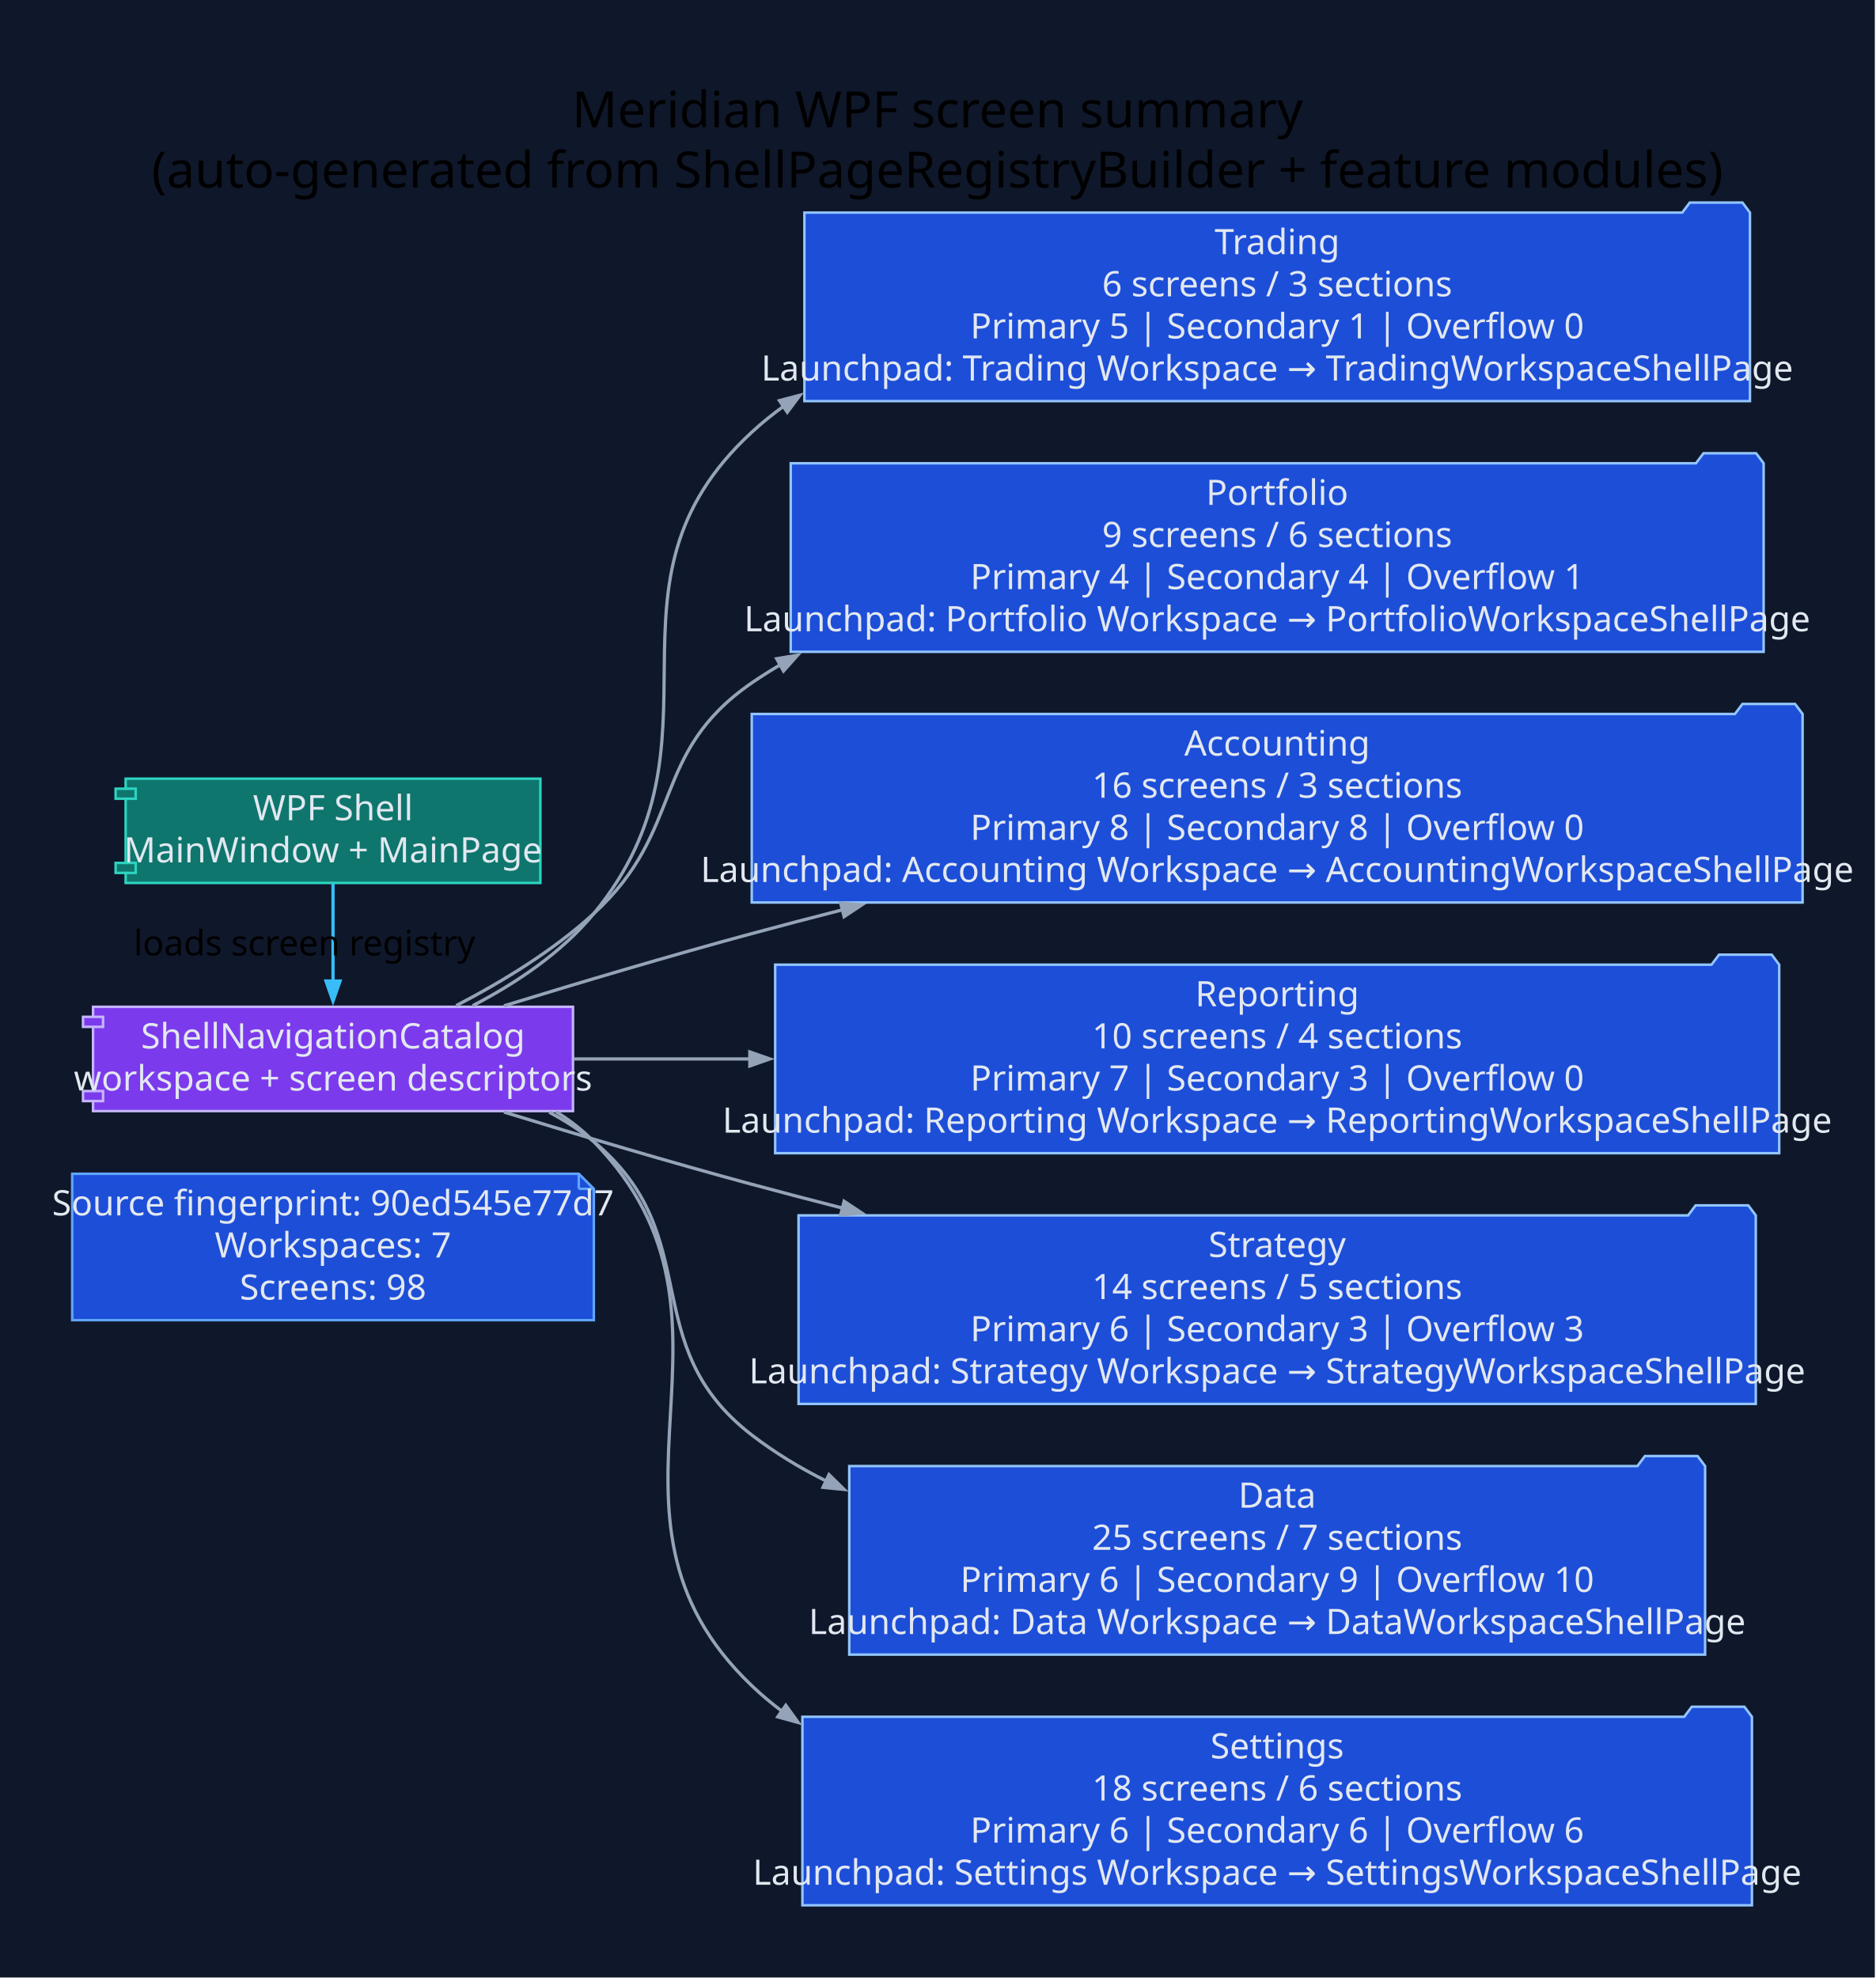
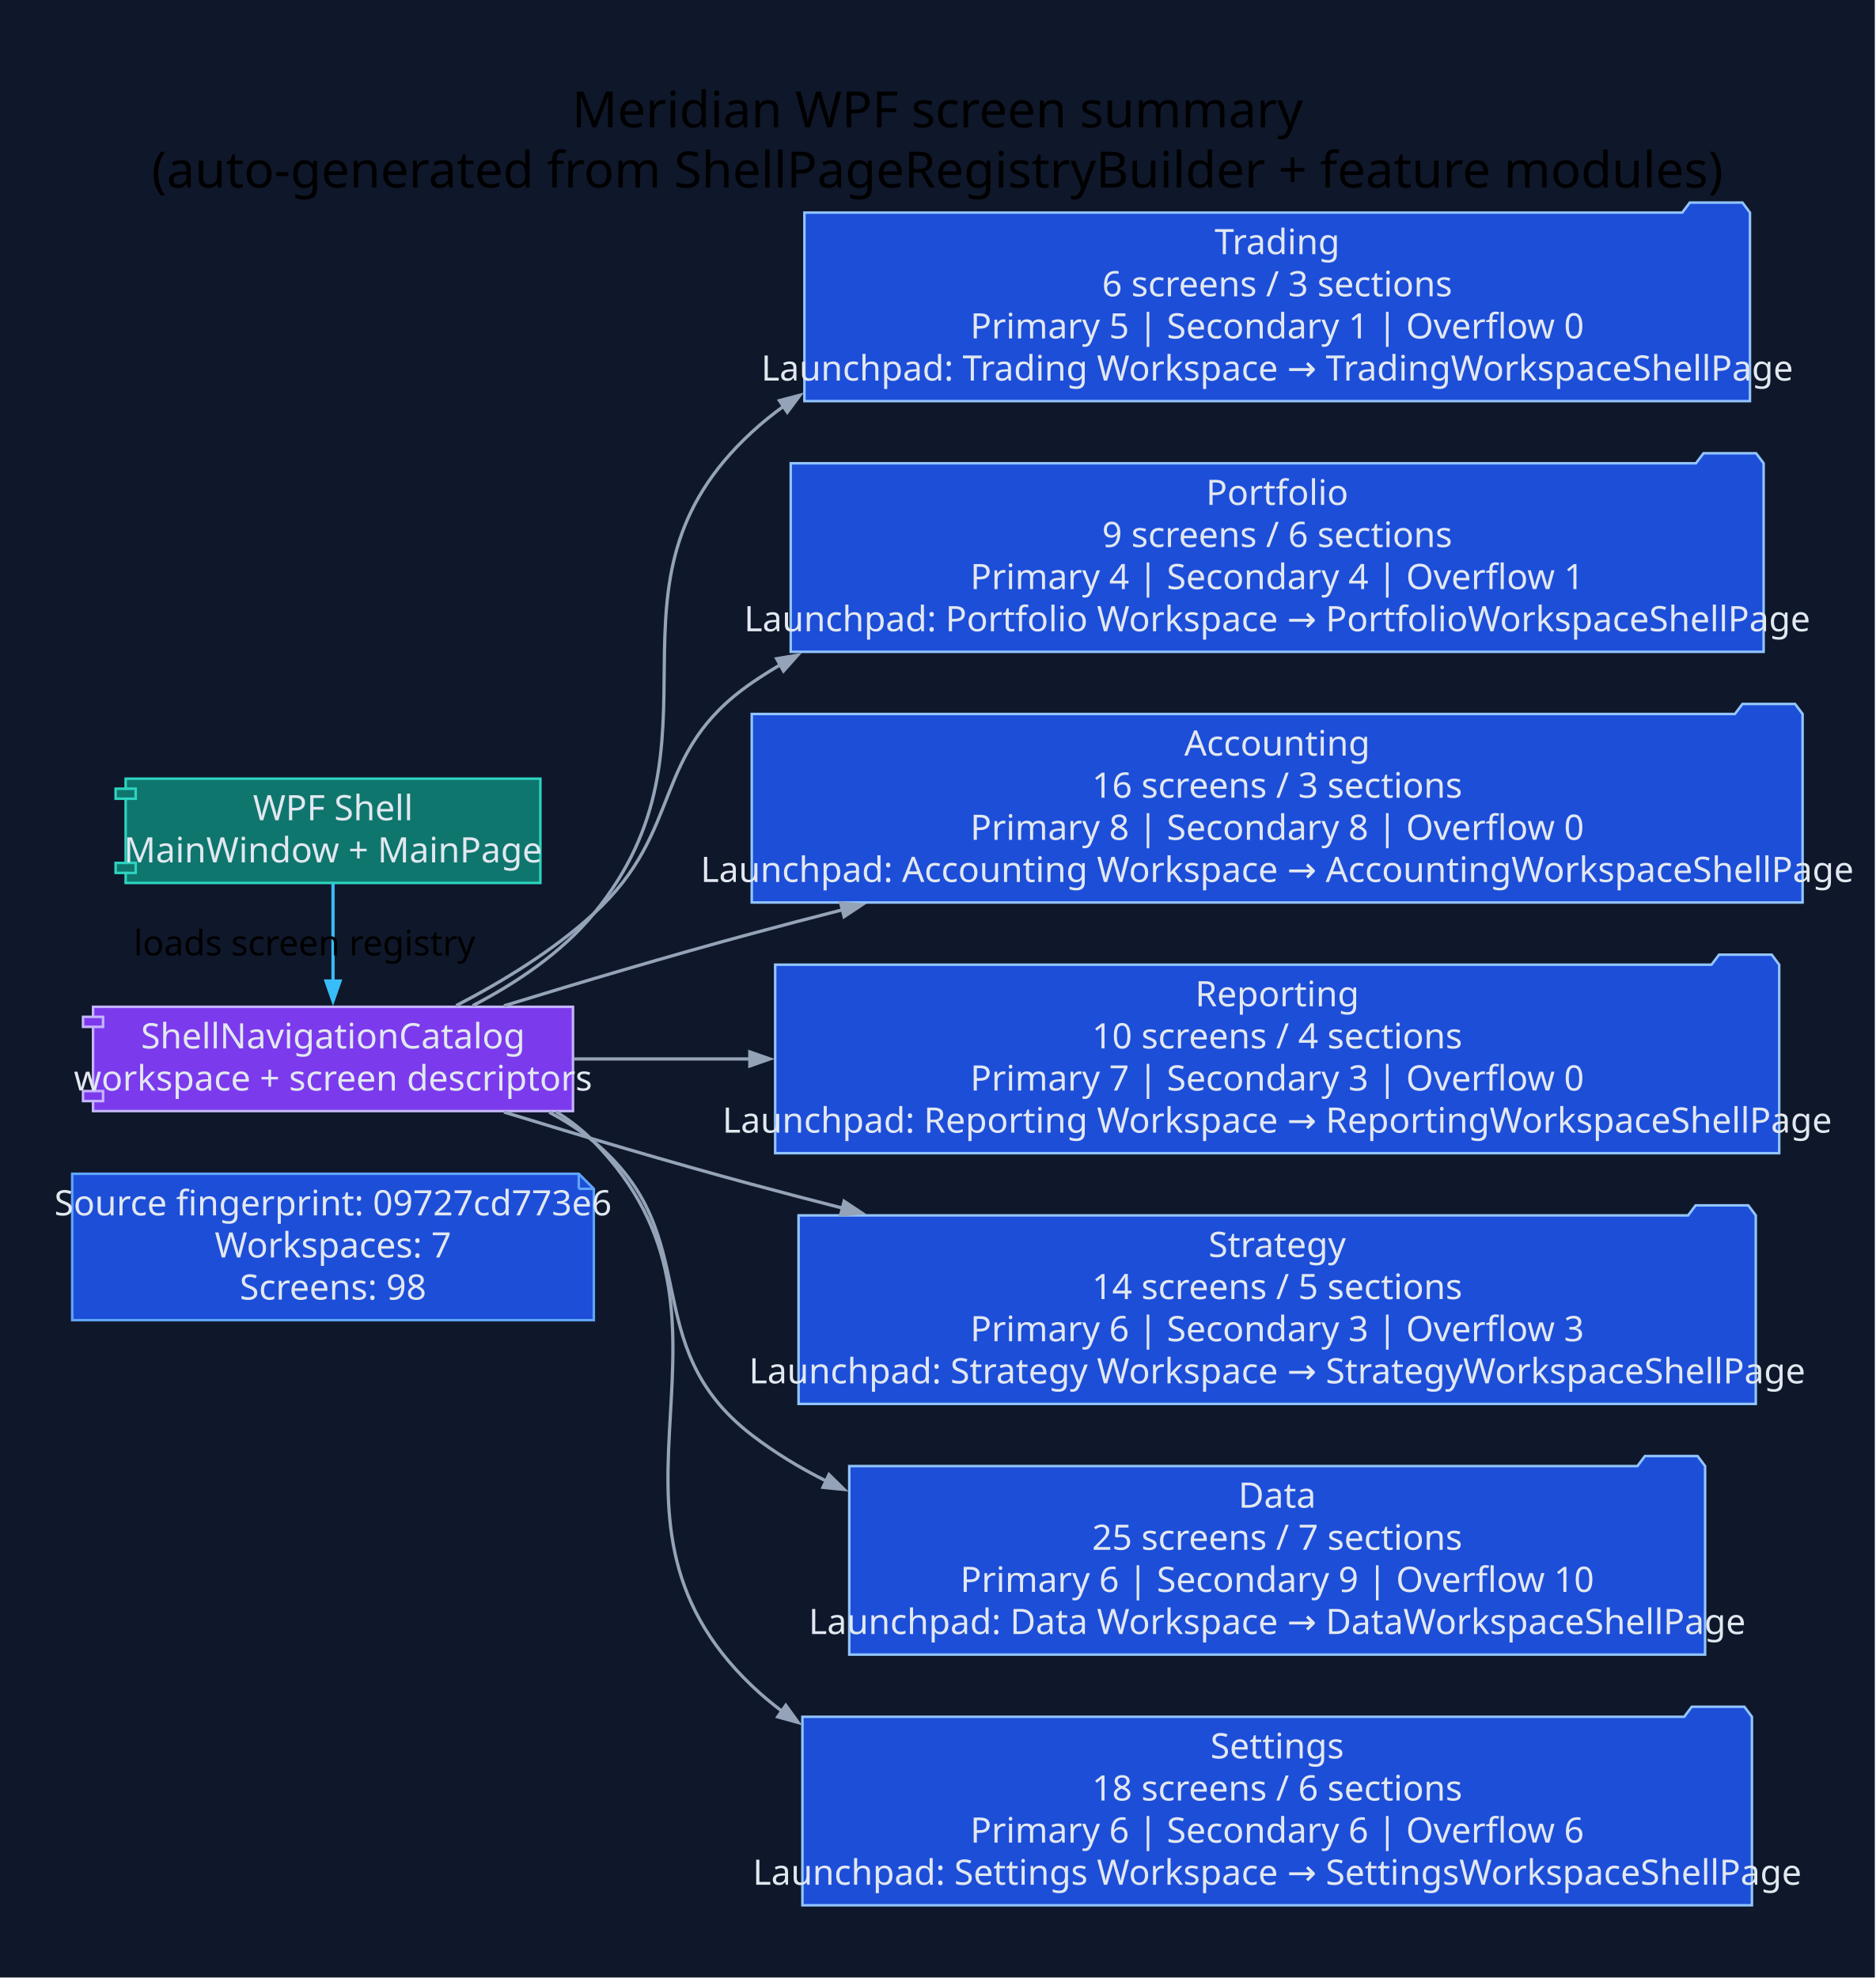
<svg xmlns="http://www.w3.org/2000/svg" width="748pt" height="789pt" viewBox="0.00 0.00 748.00 789.00">
  <g id="graph0" class="graph" transform="scale(1 1) rotate(0) translate(28.8 760)">
    <polygon fill="#0f172a" stroke="none" points="-28.8,28.8 -28.8,-760 719.01,-760 719.01,28.8 -28.8,28.8" />
    <text xml:space="preserve" text-anchor="middle" x="345.1" y="-709.2" font-family="Segoe UI" font-size="20.00">Meridian WPF screen summary</text>
    <text xml:space="preserve" text-anchor="middle" x="345.1" y="-685.2" font-family="Segoe UI" font-size="20.00">(auto-generated from ShellPageRegistryBuilder + feature modules)</text>
    <g id="node1" class="node">
      <polygon fill="#1d4ed8" stroke="#60a5fa" points="202.06,-291.8 0,-291.8 0,-233.4 208.06,-233.4 208.06,-285.8 202.06,-291.8" />
      <polyline fill="none" stroke="#60a5fa" points="202.06,-291.8 202.06,-285.8" />
      <polyline fill="none" stroke="#60a5fa" points="208.06,-285.8 202.06,-285.8" />
-       <text xml:space="preserve" text-anchor="middle" x="104.03" y="-275.2" font-family="Segoe UI" font-size="14.00" fill="#e2e8f0">Source fingerprint: 90ed545e77d7</text>
+       <text xml:space="preserve" text-anchor="middle" x="104.03" y="-275.2" font-family="Segoe UI" font-size="14.00" fill="#e2e8f0">Source fingerprint: 09727cd773e6</text>
      <text xml:space="preserve" text-anchor="middle" x="104.03" y="-258.4" font-family="Segoe UI" font-size="14.00" fill="#e2e8f0">Workspaces: 7</text>
      <text xml:space="preserve" text-anchor="middle" x="104.03" y="-241.6" font-family="Segoe UI" font-size="14.00" fill="#e2e8f0">Screens: 98</text>
    </g>
    <g id="node2" class="node">
      <polygon fill="#0f766e" stroke="#2dd4bf" points="186.74,-449.4 21.32,-449.4 21.32,-445.4 17.32,-445.4 17.32,-441.4 21.32,-441.4 21.32,-415.8 17.32,-415.8 17.32,-411.8 21.32,-411.8 21.32,-407.8 186.74,-407.8 186.74,-449.4" />
      <polyline fill="none" stroke="#2dd4bf" points="21.32,-445.4 25.32,-445.4 25.32,-441.4 21.32,-441.4" />
      <polyline fill="none" stroke="#2dd4bf" points="21.32,-415.8 25.32,-415.8 25.32,-411.8 21.32,-411.8" />
      <text xml:space="preserve" text-anchor="middle" x="104.03" y="-432.8" font-family="Segoe UI" font-size="14.00" fill="#e2e8f0">WPF Shell</text>
      <text xml:space="preserve" text-anchor="middle" x="104.03" y="-416" font-family="Segoe UI" font-size="14.00" fill="#e2e8f0">MainWindow + MainPage</text>
    </g>
    <g id="node3" class="node">
      <polygon fill="#7c3aed" stroke="#c4b5fd" points="199.75,-358.4 8.31,-358.4 8.31,-354.4 4.31,-354.4 4.31,-350.4 8.31,-350.4 8.31,-324.8 4.31,-324.8 4.31,-320.8 8.31,-320.8 8.31,-316.8 199.75,-316.8 199.75,-358.4" />
      <polyline fill="none" stroke="#c4b5fd" points="8.31,-354.4 12.31,-354.4 12.31,-350.4 8.31,-350.4" />
      <polyline fill="none" stroke="#c4b5fd" points="8.31,-324.8 12.31,-324.8 12.31,-320.8 8.31,-320.8" />
      <text xml:space="preserve" text-anchor="middle" x="104.03" y="-341.8" font-family="Segoe UI" font-size="14.00" fill="#e2e8f0">ShellNavigationCatalog</text>
      <text xml:space="preserve" text-anchor="middle" x="104.03" y="-325" font-family="Segoe UI" font-size="14.00" fill="#e2e8f0">workspace + screen descriptors</text>
    </g>
    <g id="edge1" class="edge">
      <path fill="none" stroke="#38bdf8" stroke-width="1.3" d="M104.03,-407.61C104.03,-396.03 104.03,-381.43 104.03,-368.56" />
      <polygon fill="#38bdf8" stroke="#38bdf8" stroke-width="1.3" points="106.83,-368.67 104.03,-360.67 101.23,-368.67 106.83,-368.67" />
      <text xml:space="preserve" text-anchor="middle" x="92.63" y="-378.9" font-family="Segoe UI" font-size="14.00">loads screen registry</text>
    </g>
    <g id="node4" class="node">
      <polygon fill="#1d4ed8" stroke="#93c5fd" points="669.21,-675.2 666.21,-679.2 645.21,-679.2 642.21,-675.2 292.06,-675.2 292.06,-600 669.21,-600 669.21,-675.2" />
      <text xml:space="preserve" text-anchor="middle" x="480.63" y="-658.6" font-family="Segoe UI" font-size="14.00" fill="#e2e8f0">Trading</text>
      <text xml:space="preserve" text-anchor="middle" x="480.63" y="-641.8" font-family="Segoe UI" font-size="14.00" fill="#e2e8f0">6 screens / 3 sections</text>
      <text xml:space="preserve" text-anchor="middle" x="480.63" y="-625" font-family="Segoe UI" font-size="14.00" fill="#e2e8f0">Primary 5 | Secondary 1 | Overflow 0</text>
      <text xml:space="preserve" text-anchor="middle" x="480.63" y="-608.2" font-family="Segoe UI" font-size="14.00" fill="#e2e8f0">Launchpad: Trading Workspace → TradingWorkspaceShellPage</text>
    </g>
    <g id="edge2" class="edge">
      <path fill="none" stroke="#94a3b8" stroke-width="1.3" d="M159.74,-358.84C177.2,-367.91 195.3,-380.05 208.06,-395.6 265.06,-465 205.01,-526.74 271.06,-587.6 275.08,-591.31 279.33,-594.75 283.76,-597.95" />
      <polygon fill="#94a3b8" stroke="#94a3b8" stroke-width="1.3" points="282.11,-600.21 290.3,-602.36 285.23,-595.57 282.11,-600.21" />
    </g>
    <g id="node5" class="node">
      <polygon fill="#1d4ed8" stroke="#93c5fd" points="674.67,-575.2 671.67,-579.2 650.67,-579.2 647.67,-575.2 286.6,-575.2 286.6,-500 674.67,-500 674.67,-575.2" />
      <text xml:space="preserve" text-anchor="middle" x="480.63" y="-558.6" font-family="Segoe UI" font-size="14.00" fill="#e2e8f0">Portfolio</text>
      <text xml:space="preserve" text-anchor="middle" x="480.63" y="-541.8" font-family="Segoe UI" font-size="14.00" fill="#e2e8f0">9 screens / 6 sections</text>
      <text xml:space="preserve" text-anchor="middle" x="480.63" y="-525" font-family="Segoe UI" font-size="14.00" fill="#e2e8f0">Primary 4 | Secondary 4 | Overflow 1</text>
      <text xml:space="preserve" text-anchor="middle" x="480.63" y="-508.2" font-family="Segoe UI" font-size="14.00" fill="#e2e8f0">Launchpad: Portfolio Workspace → PortfolioWorkspaceShellPage</text>
    </g>
    <g id="edge3" class="edge">
      <path fill="none" stroke="#94a3b8" stroke-width="1.3" d="M153.17,-358.87C171.59,-368.43 192.02,-380.9 208.06,-395.6 244.61,-429.07 230.24,-459.5 271.06,-487.6 274.74,-490.13 278.53,-492.54 282.42,-494.82" />
      <polygon fill="#94a3b8" stroke="#94a3b8" stroke-width="1.3" points="281,-497.24 289.36,-498.67 283.72,-492.34 281,-497.24" />
    </g>
    <g id="node6" class="node">
      <polygon fill="#1d4ed8" stroke="#93c5fd" points="690.21,-475.2 687.21,-479.2 666.21,-479.2 663.21,-475.2 271.06,-475.2 271.06,-400 690.21,-400 690.21,-475.2" />
      <text xml:space="preserve" text-anchor="middle" x="480.63" y="-458.6" font-family="Segoe UI" font-size="14.00" fill="#e2e8f0">Accounting</text>
      <text xml:space="preserve" text-anchor="middle" x="480.63" y="-441.8" font-family="Segoe UI" font-size="14.00" fill="#e2e8f0">16 screens / 3 sections</text>
      <text xml:space="preserve" text-anchor="middle" x="480.63" y="-425" font-family="Segoe UI" font-size="14.00" fill="#e2e8f0">Primary 8 | Secondary 8 | Overflow 0</text>
      <text xml:space="preserve" text-anchor="middle" x="480.63" y="-408.2" font-family="Segoe UI" font-size="14.00" fill="#e2e8f0">Launchpad: Accounting Workspace → AccountingWorkspaceShellPage</text>
    </g>
    <g id="edge4" class="edge">
      <path fill="none" stroke="#94a3b8" stroke-width="1.3" d="M172.23,-358.79C202.35,-368.04 238.37,-378.77 271.06,-387.6 282.88,-390.79 295.1,-393.99 307.43,-397.14" />
      <polygon fill="#94a3b8" stroke="#94a3b8" stroke-width="1.3" points="306.52,-399.8 314.96,-399.05 307.89,-394.37 306.52,-399.8" />
    </g>
    <g id="node7" class="node">
      <polygon fill="#1d4ed8" stroke="#93c5fd" points="680.88,-375.2 677.88,-379.2 656.88,-379.2 653.88,-375.2 280.39,-375.2 280.39,-300 680.88,-300 680.88,-375.2" />
      <text xml:space="preserve" text-anchor="middle" x="480.63" y="-358.6" font-family="Segoe UI" font-size="14.00" fill="#e2e8f0">Reporting</text>
      <text xml:space="preserve" text-anchor="middle" x="480.63" y="-341.8" font-family="Segoe UI" font-size="14.00" fill="#e2e8f0">10 screens / 4 sections</text>
      <text xml:space="preserve" text-anchor="middle" x="480.63" y="-325" font-family="Segoe UI" font-size="14.00" fill="#e2e8f0">Primary 7 | Secondary 3 | Overflow 0</text>
      <text xml:space="preserve" text-anchor="middle" x="480.63" y="-308.2" font-family="Segoe UI" font-size="14.00" fill="#e2e8f0">Launchpad: Reporting Workspace → ReportingWorkspaceShellPage</text>
    </g>
    <g id="edge5" class="edge">
      <path fill="none" stroke="#94a3b8" stroke-width="1.3" d="M200.04,-337.6C221.86,-337.6 245.9,-337.6 270.45,-337.6" />
      <polygon fill="#94a3b8" stroke="#94a3b8" stroke-width="1.3" points="270.28,-340.4 278.28,-337.6 270.28,-334.8 270.28,-340.4" />
    </g>
    <g id="node8" class="node">
      <polygon fill="#1d4ed8" stroke="#93c5fd" points="671.54,-275.2 668.54,-279.2 647.54,-279.2 644.54,-275.2 289.72,-275.2 289.72,-200 671.54,-200 671.54,-275.2" />
      <text xml:space="preserve" text-anchor="middle" x="480.63" y="-258.6" font-family="Segoe UI" font-size="14.00" fill="#e2e8f0">Strategy</text>
      <text xml:space="preserve" text-anchor="middle" x="480.63" y="-241.8" font-family="Segoe UI" font-size="14.00" fill="#e2e8f0">14 screens / 5 sections</text>
      <text xml:space="preserve" text-anchor="middle" x="480.63" y="-225" font-family="Segoe UI" font-size="14.00" fill="#e2e8f0">Primary 6 | Secondary 3 | Overflow 3</text>
      <text xml:space="preserve" text-anchor="middle" x="480.63" y="-208.2" font-family="Segoe UI" font-size="14.00" fill="#e2e8f0">Launchpad: Strategy Workspace → StrategyWorkspaceShellPage</text>
    </g>
    <g id="edge6" class="edge">
      <path fill="none" stroke="#94a3b8" stroke-width="1.3" d="M172.23,-316.41C202.35,-307.16 238.37,-296.43 271.06,-287.6 282.88,-284.41 295.1,-281.21 307.43,-278.06" />
      <polygon fill="#94a3b8" stroke="#94a3b8" stroke-width="1.3" points="307.89,-280.83 314.96,-276.15 306.52,-275.4 307.89,-280.83" />
    </g>
    <g id="node9" class="node">
      <polygon fill="#1d4ed8" stroke="#93c5fd" points="651.32,-175.2 648.32,-179.2 627.32,-179.2 624.32,-175.2 309.95,-175.2 309.95,-100 651.32,-100 651.32,-175.2" />
      <text xml:space="preserve" text-anchor="middle" x="480.63" y="-158.6" font-family="Segoe UI" font-size="14.00" fill="#e2e8f0">Data</text>
      <text xml:space="preserve" text-anchor="middle" x="480.63" y="-141.8" font-family="Segoe UI" font-size="14.00" fill="#e2e8f0">25 screens / 7 sections</text>
      <text xml:space="preserve" text-anchor="middle" x="480.63" y="-125" font-family="Segoe UI" font-size="14.00" fill="#e2e8f0">Primary 6 | Secondary 9 | Overflow 10</text>
      <text xml:space="preserve" text-anchor="middle" x="480.63" y="-108.2" font-family="Segoe UI" font-size="14.00" fill="#e2e8f0">Launchpad: Data Workspace → DataWorkspaceShellPage</text>
    </g>
    <g id="edge7" class="edge">
      <path fill="none" stroke="#94a3b8" stroke-width="1.3" d="M190.24,-316.36C196.6,-312.99 202.65,-309.1 208.06,-304.6 253.48,-266.85 224.26,-223.63 271.06,-187.6 280.23,-180.55 290.23,-174.47 300.75,-169.23" />
      <polygon fill="#94a3b8" stroke="#94a3b8" stroke-width="1.3" points="301.86,-171.8 307.91,-165.87 299.48,-166.73 301.86,-171.8" />
    </g>
    <g id="node10" class="node">
      <polygon fill="#1d4ed8" stroke="#93c5fd" points="670,-75.2 667,-79.2 646,-79.2 643,-75.2 291.26,-75.2 291.26,0 670,0 670,-75.2" />
      <text xml:space="preserve" text-anchor="middle" x="480.63" y="-58.6" font-family="Segoe UI" font-size="14.00" fill="#e2e8f0">Settings</text>
      <text xml:space="preserve" text-anchor="middle" x="480.63" y="-41.8" font-family="Segoe UI" font-size="14.00" fill="#e2e8f0">18 screens / 6 sections</text>
      <text xml:space="preserve" text-anchor="middle" x="480.63" y="-25" font-family="Segoe UI" font-size="14.00" fill="#e2e8f0">Primary 6 | Secondary 6 | Overflow 6</text>
      <text xml:space="preserve" text-anchor="middle" x="480.63" y="-8.2" font-family="Segoe UI" font-size="14.00" fill="#e2e8f0">Launchpad: Settings Workspace → SettingsWorkspaceShellPage</text>
    </g>
    <g id="edge8" class="edge">
      <path fill="none" stroke="#94a3b8" stroke-width="1.3" d="M193.05,-316.52C198.52,-313.12 203.61,-309.18 208.06,-304.6 278.09,-232.62 198.39,-156.91 271.06,-87.6 274.94,-83.91 279.03,-80.47 283.31,-77.27" />
      <polygon fill="#94a3b8" stroke="#94a3b8" stroke-width="1.3" points="284.63,-79.77 289.6,-72.9 281.43,-75.17 284.63,-79.77" />
    </g>
  </g>
</svg>
